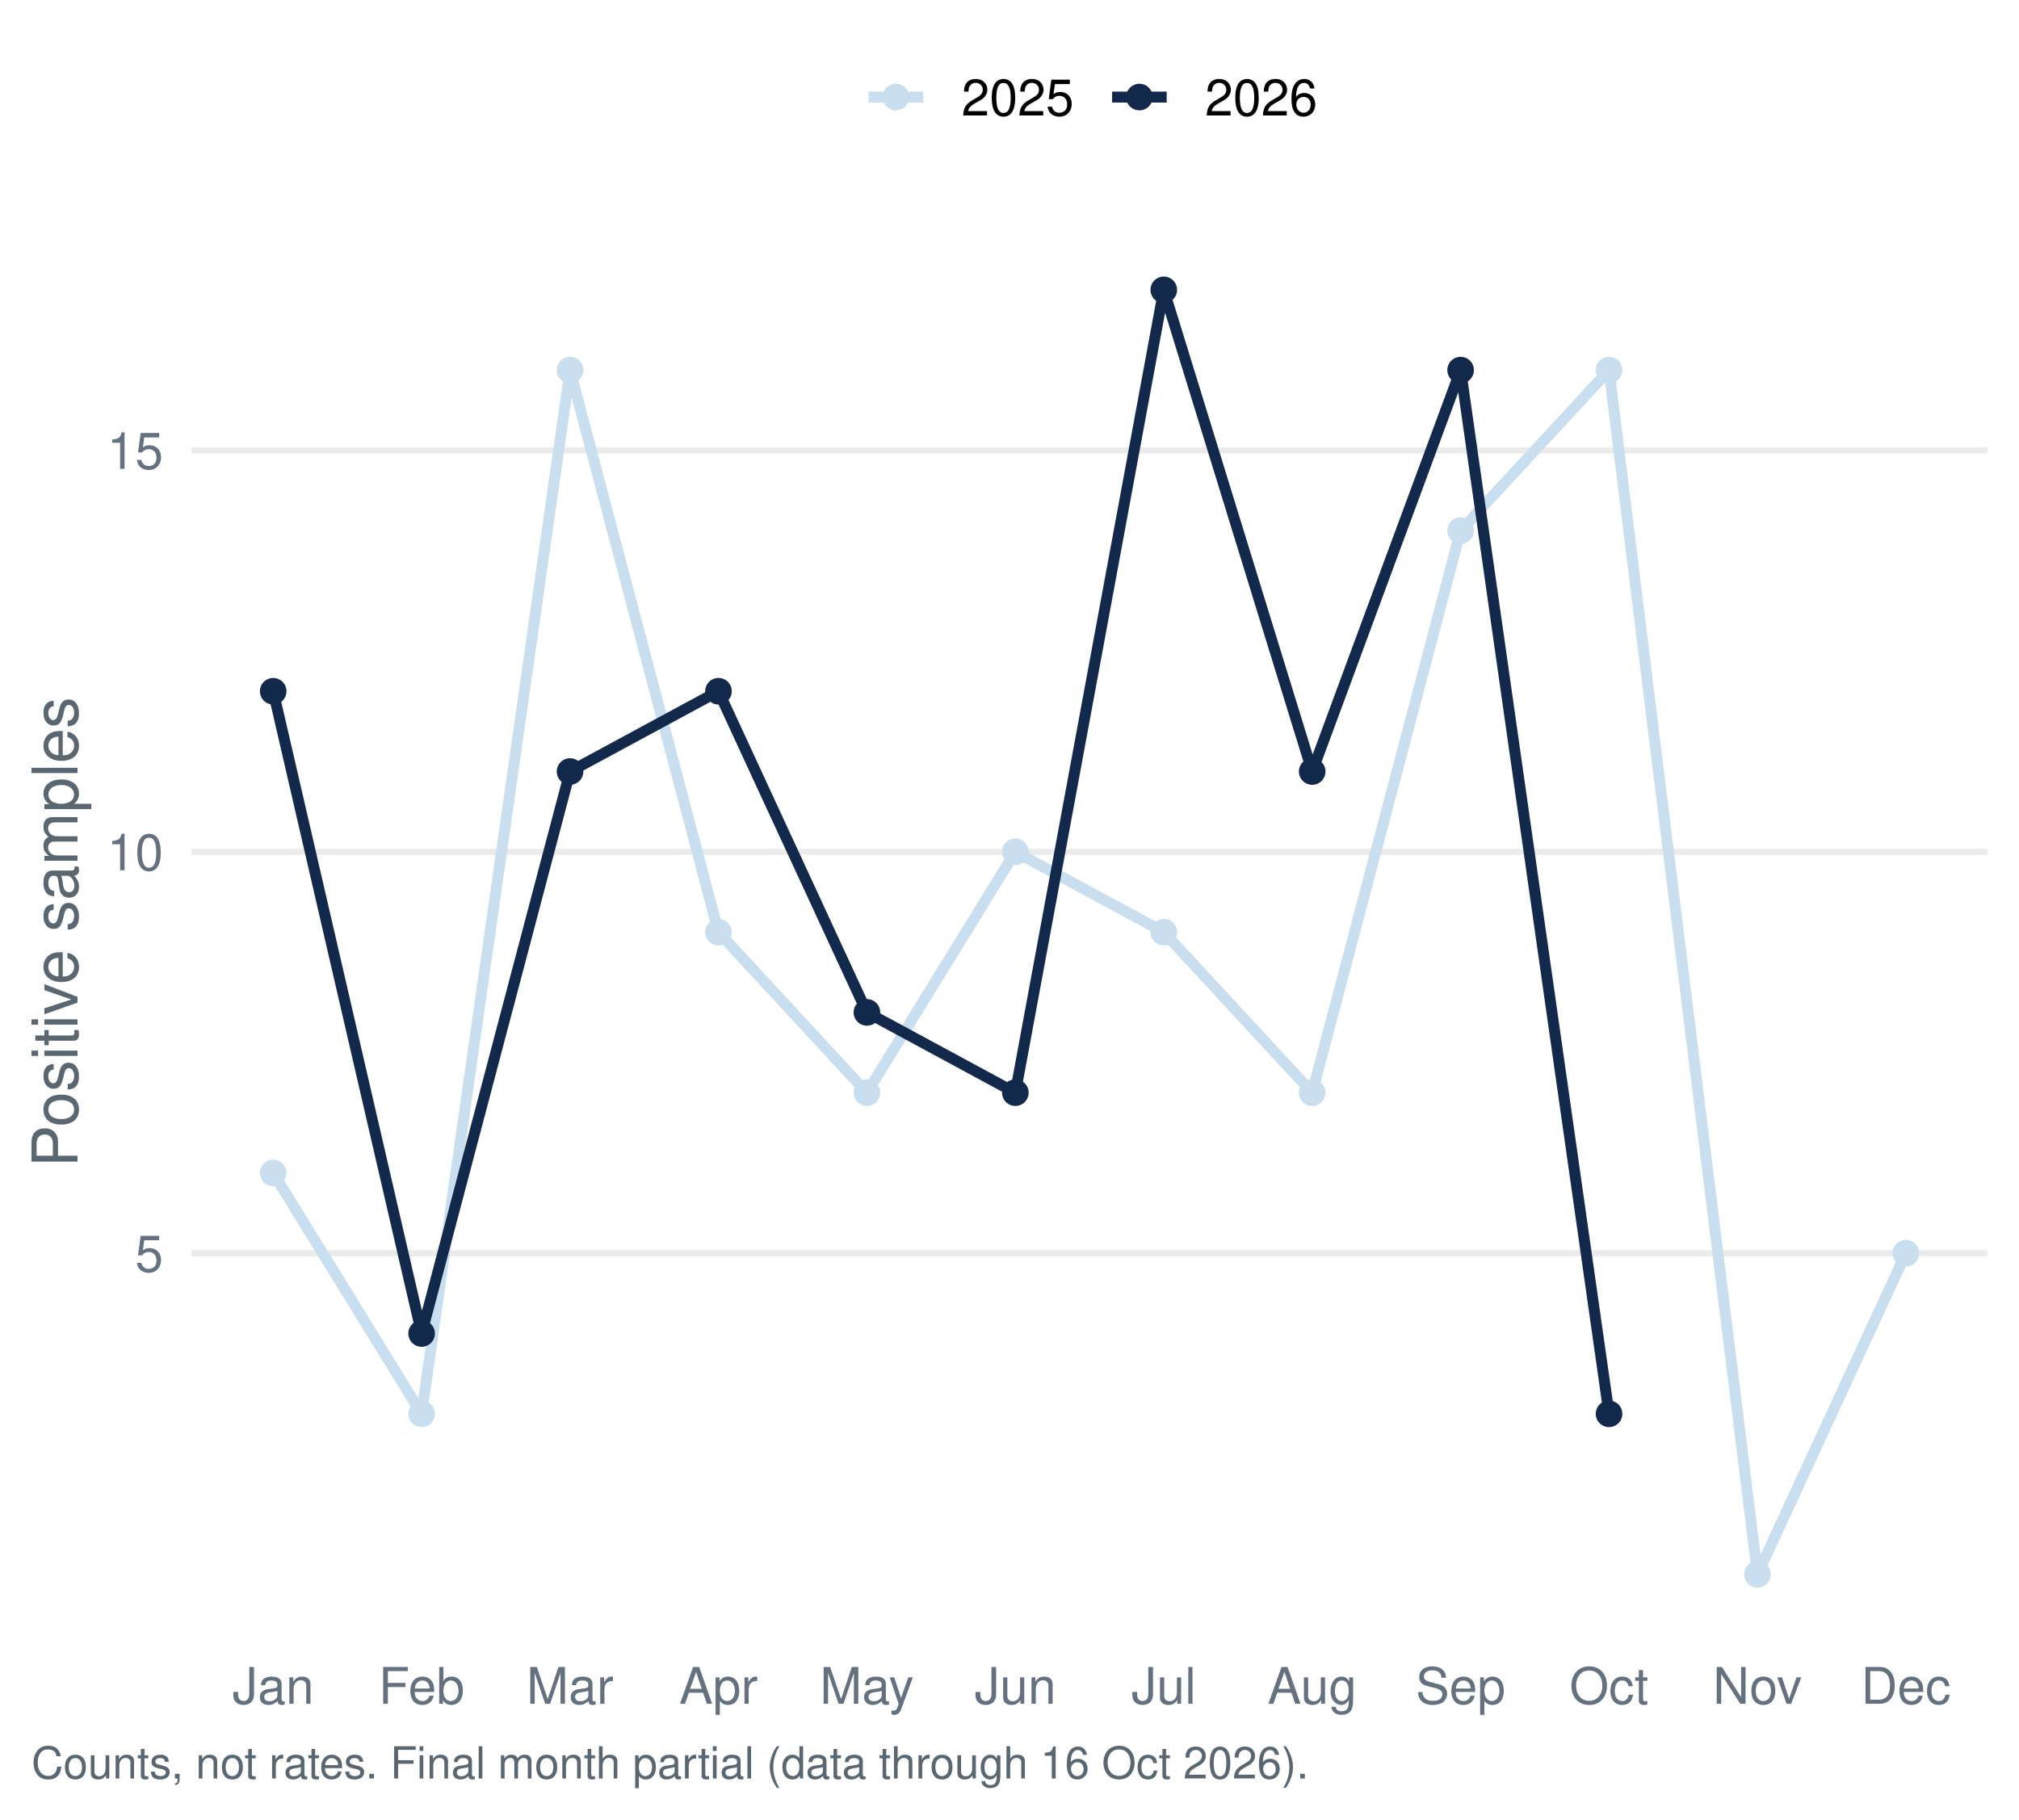
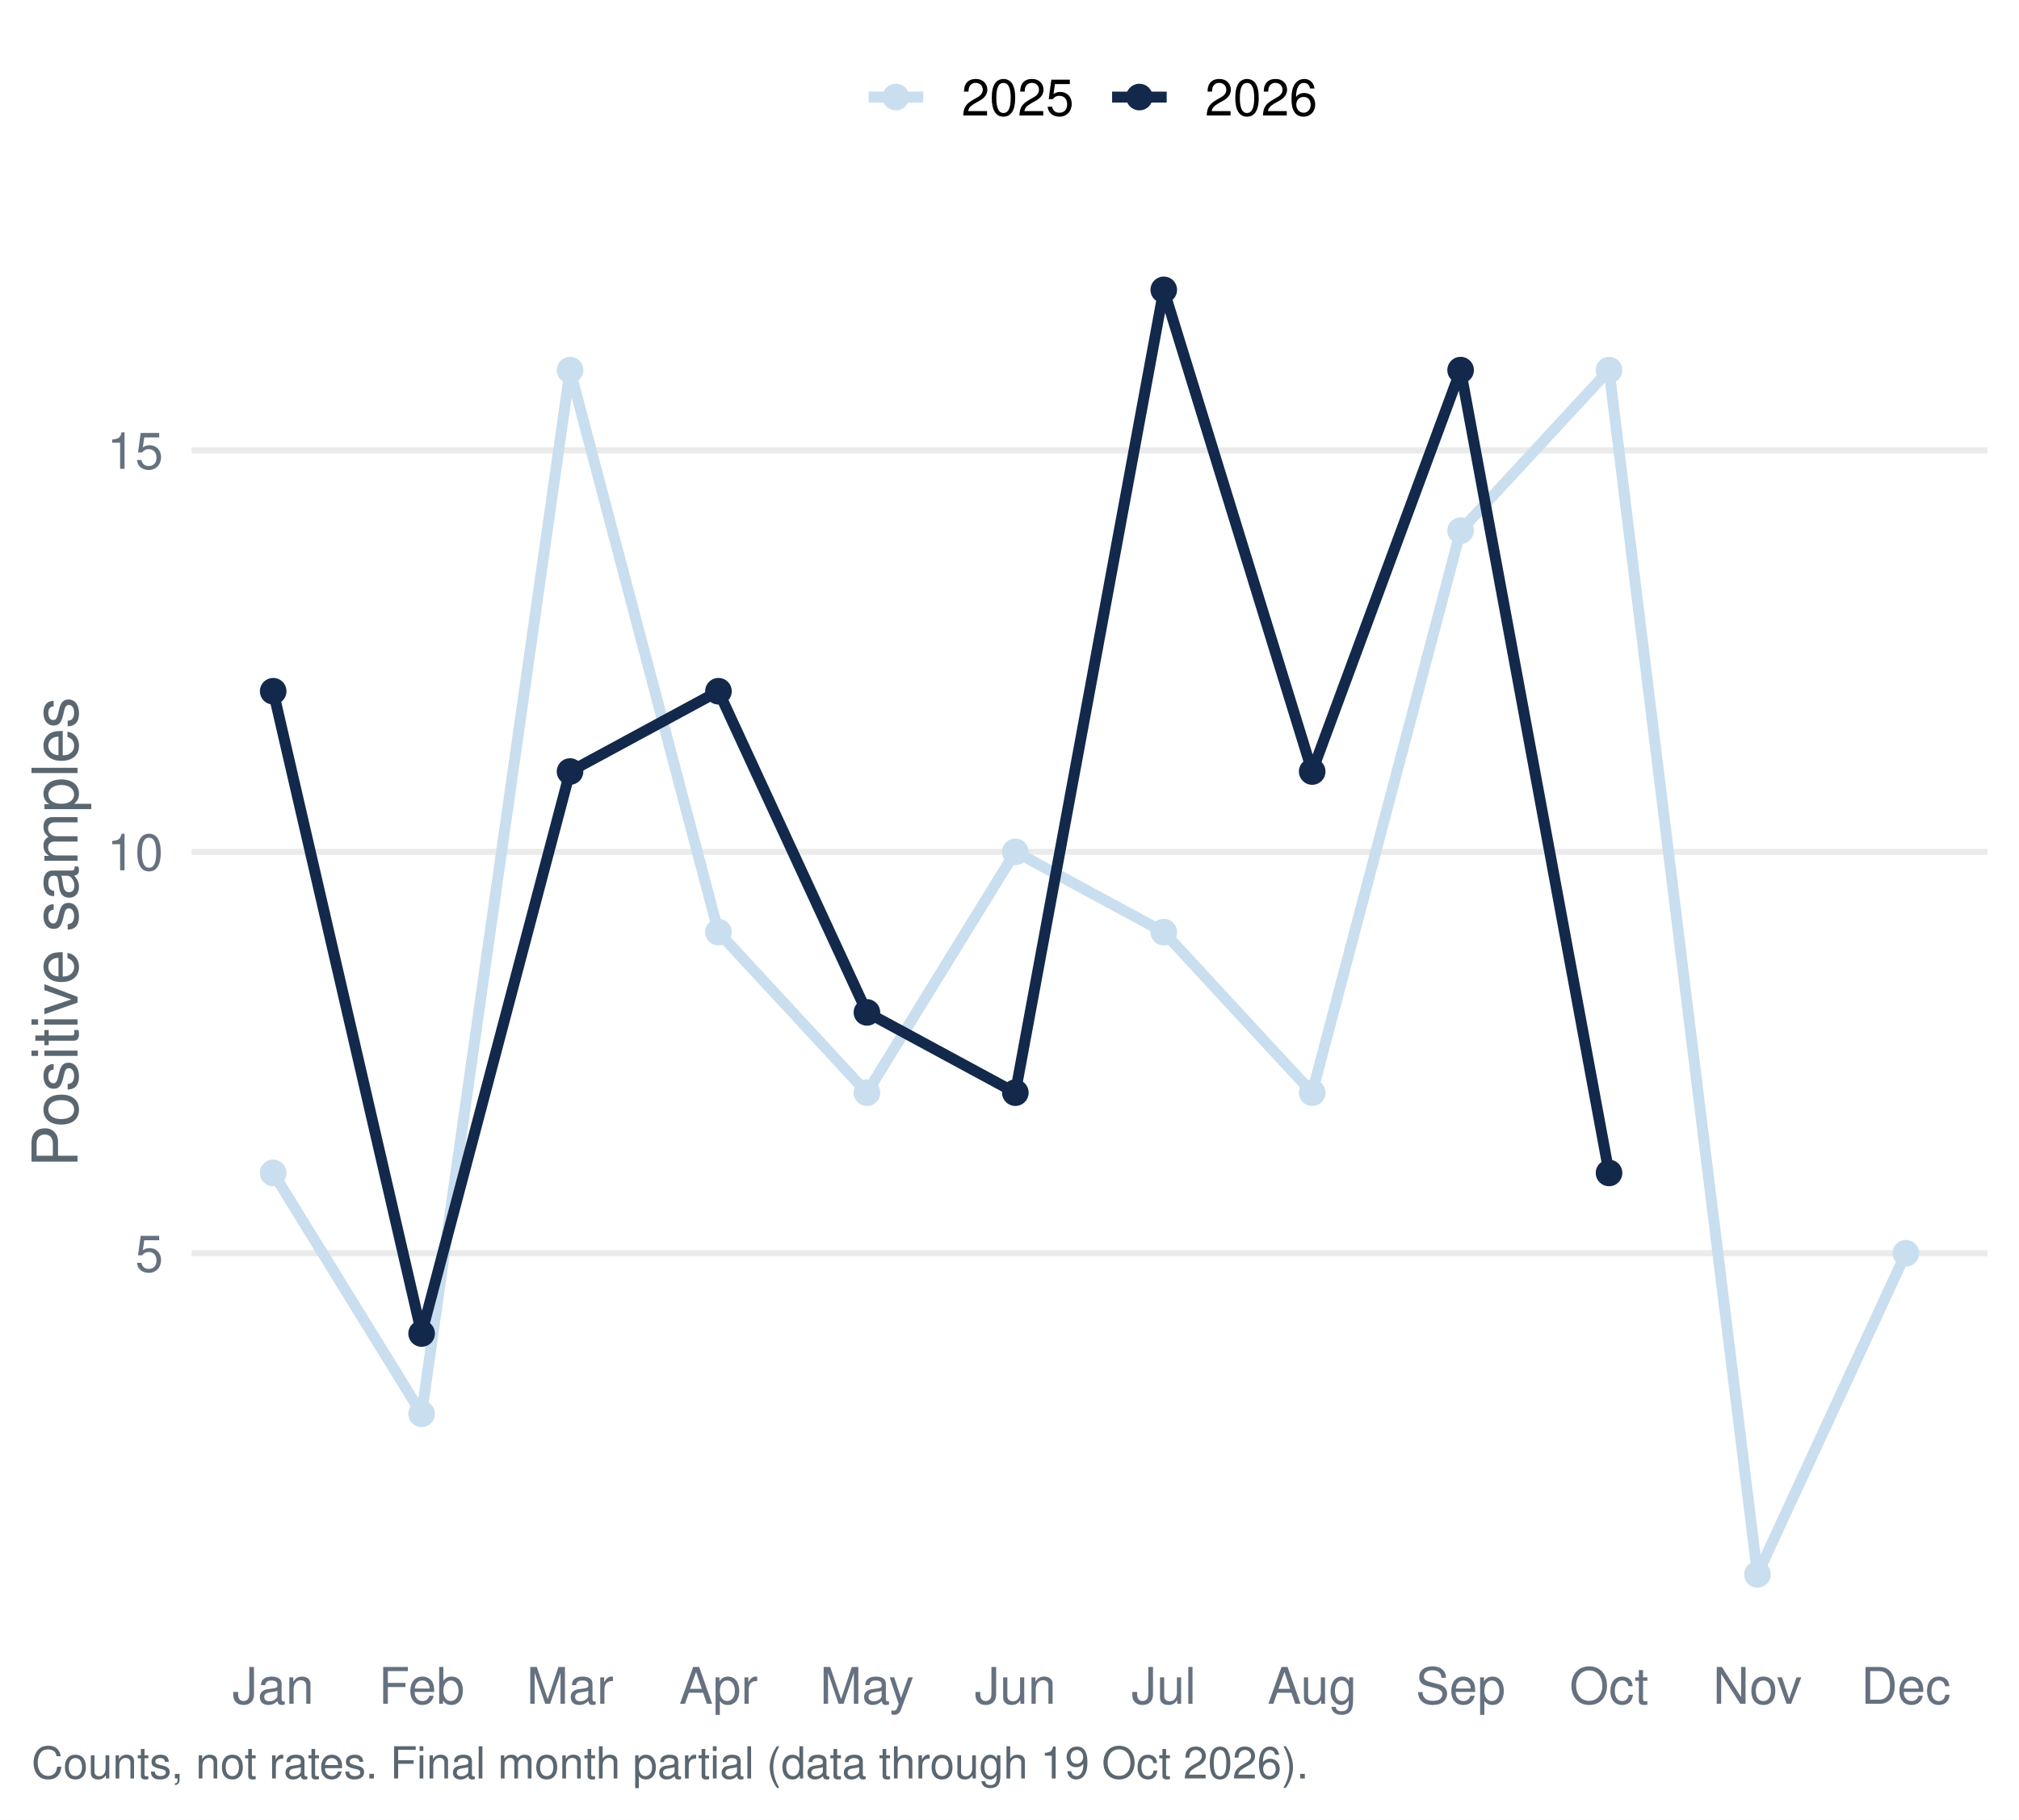
<svg xmlns="http://www.w3.org/2000/svg" width="511.20pt" height="460.80pt" viewBox="0 0 511.20 460.80">
  <g class="svglite">
    <defs>
      <style type="text/css">
    .svglite line, .svglite polyline, .svglite polygon, .svglite path, .svglite rect, .svglite circle {
      fill: none;
      stroke: #000000;
      stroke-linecap: round;
      stroke-linejoin: round;
      stroke-miterlimit: 10.00;
    }
    .svglite text {
      white-space: pre;
    }
    .svglite g.glyphgroup path {
      fill: inherit;
      stroke: none;
    }
  </style>
    </defs>
    <rect width="100%" height="100%" style="stroke: none; fill: #FFFFFF;" />
    <defs>
      <clipPath id="cpMC4wMHw1MTEuMjB8MC4wMHw0NjAuODA=">
        <rect x="0.00" y="0.00" width="511.20" height="460.80" />
      </clipPath>
    </defs>
    <g clip-path="url(#cpMC4wMHw1MTEuMjB8MC4wMHw0NjAuODA=)">
      <rect x="0.00" y="-0" width="511.20" height="460.80" style="stroke-width: 1.55; stroke: none; fill: #FFFFFF;" />
    </g>
    <defs>
      <clipPath id="cpNDguNTB8NTAzLjIzfDU3LjEzfDQxNC45Ng==">
        <rect x="48.50" y="57.13" width="454.73" height="357.83" />
      </clipPath>
    </defs>
    <g clip-path="url(#cpNDguNTB8NTAzLjIzfDU3LjEzfDQxNC45Ng==)">
      <polyline points="48.50,317.37 503.23,317.37 " style="stroke-width: 1.55; stroke: #EBEBEB; stroke-linecap: butt;" />
      <polyline points="48.50,215.72 503.23,215.72 " style="stroke-width: 1.55; stroke: #EBEBEB; stroke-linecap: butt;" />
      <polyline points="48.50,114.06 503.23,114.06 " style="stroke-width: 1.55; stroke: #EBEBEB; stroke-linecap: butt;" />
      <polyline points="69.17,297.04 106.75,358.04 144.33,93.73 181.91,236.05 219.50,276.71 257.08,215.72 294.66,236.05 332.24,276.71 369.82,134.39 407.40,93.73 444.98,398.70 482.56,317.37 " style="stroke-width: 2.77; stroke: #C9DEEE; stroke-linecap: butt;" />
-       <polyline points="69.17,175.05 106.75,337.70 144.33,195.38 181.91,175.05 219.50,256.38 257.08,276.71 294.66,73.40 332.24,195.38 369.82,93.73 407.40,358.04 " style="stroke-width: 2.77; stroke: #13294B; stroke-linecap: butt;" />
+       <polyline points="69.17,175.05 106.75,337.70 144.33,195.38 181.91,175.05 219.50,256.38 257.08,276.71 294.66,73.40 332.24,195.38 369.82,93.73 407.40,297.04 " style="stroke-width: 2.77; stroke: #13294B; stroke-linecap: butt;" />
      <circle cx="69.17" cy="297.04" r="2.86" style="stroke-width: 1.03; stroke: #C9DEEE; fill: #C9DEEE;" />
      <circle cx="106.75" cy="358.04" r="2.86" style="stroke-width: 1.03; stroke: #C9DEEE; fill: #C9DEEE;" />
      <circle cx="144.33" cy="93.73" r="2.86" style="stroke-width: 1.03; stroke: #C9DEEE; fill: #C9DEEE;" />
      <circle cx="181.91" cy="236.05" r="2.86" style="stroke-width: 1.03; stroke: #C9DEEE; fill: #C9DEEE;" />
      <circle cx="219.50" cy="276.71" r="2.86" style="stroke-width: 1.03; stroke: #C9DEEE; fill: #C9DEEE;" />
      <circle cx="257.08" cy="215.72" r="2.86" style="stroke-width: 1.03; stroke: #C9DEEE; fill: #C9DEEE;" />
      <circle cx="294.66" cy="236.05" r="2.86" style="stroke-width: 1.03; stroke: #C9DEEE; fill: #C9DEEE;" />
      <circle cx="332.24" cy="276.71" r="2.86" style="stroke-width: 1.03; stroke: #C9DEEE; fill: #C9DEEE;" />
      <circle cx="369.82" cy="134.39" r="2.86" style="stroke-width: 1.03; stroke: #C9DEEE; fill: #C9DEEE;" />
      <circle cx="407.40" cy="93.73" r="2.86" style="stroke-width: 1.03; stroke: #C9DEEE; fill: #C9DEEE;" />
      <circle cx="444.98" cy="398.70" r="2.86" style="stroke-width: 1.03; stroke: #C9DEEE; fill: #C9DEEE;" />
      <circle cx="482.56" cy="317.37" r="2.86" style="stroke-width: 1.03; stroke: #C9DEEE; fill: #C9DEEE;" />
      <circle cx="69.17" cy="175.05" r="2.86" style="stroke-width: 1.03; stroke: #13294B; fill: #13294B;" />
      <circle cx="106.75" cy="337.70" r="2.86" style="stroke-width: 1.03; stroke: #13294B; fill: #13294B;" />
      <circle cx="144.33" cy="195.38" r="2.86" style="stroke-width: 1.03; stroke: #13294B; fill: #13294B;" />
      <circle cx="181.91" cy="175.05" r="2.86" style="stroke-width: 1.03; stroke: #13294B; fill: #13294B;" />
      <circle cx="219.50" cy="256.38" r="2.86" style="stroke-width: 1.03; stroke: #13294B; fill: #13294B;" />
      <circle cx="257.08" cy="276.71" r="2.86" style="stroke-width: 1.03; stroke: #13294B; fill: #13294B;" />
      <circle cx="294.66" cy="73.40" r="2.86" style="stroke-width: 1.03; stroke: #13294B; fill: #13294B;" />
      <circle cx="332.24" cy="195.38" r="2.86" style="stroke-width: 1.03; stroke: #13294B; fill: #13294B;" />
      <circle cx="369.82" cy="93.73" r="2.86" style="stroke-width: 1.03; stroke: #13294B; fill: #13294B;" />
-       <circle cx="407.40" cy="358.04" r="2.86" style="stroke-width: 1.03; stroke: #13294B; fill: #13294B;" />
+       <circle cx="407.40" cy="297.04" r="2.86" style="stroke-width: 1.03; stroke: #13294B; fill: #13294B;" />
    </g>
    <g clip-path="url(#cpMC4wMHw1MTEuMjB8MC4wMHw0NjAuODA=)">
      <text x="41.33" y="322.04" text-anchor="end" style="font-size: 12.80px;fill: #667180; font-family: &quot;Nimbus Sans&quot;;" textLength="7.11px" lengthAdjust="spacingAndGlyphs">5</text>
      <text x="41.33" y="220.38" text-anchor="end" style="font-size: 12.80px;fill: #667180; font-family: &quot;Nimbus Sans&quot;;" textLength="14.22px" lengthAdjust="spacingAndGlyphs">10</text>
      <text x="41.33" y="118.72" text-anchor="end" style="font-size: 12.80px;fill: #667180; font-family: &quot;Nimbus Sans&quot;;" textLength="14.22px" lengthAdjust="spacingAndGlyphs">15</text>
      <text x="69.17" y="431.47" text-anchor="middle" style="font-size: 12.80px;fill: #667180; font-family: &quot;Nimbus Sans&quot;;" textLength="20.62px" lengthAdjust="spacingAndGlyphs">Jan</text>
      <text x="106.75" y="431.47" text-anchor="middle" style="font-size: 12.80px;fill: #667180; font-family: &quot;Nimbus Sans&quot;;" textLength="21.75px" lengthAdjust="spacingAndGlyphs">Feb</text>
      <text x="144.33" y="431.47" text-anchor="middle" style="font-size: 12.80px;fill: #667180; font-family: &quot;Nimbus Sans&quot;;" textLength="22.03px" lengthAdjust="spacingAndGlyphs">Mar</text>
      <text x="181.91" y="431.47" text-anchor="middle" style="font-size: 12.80px;fill: #667180; font-family: &quot;Nimbus Sans&quot;;" textLength="19.91px" lengthAdjust="spacingAndGlyphs">Apr</text>
      <text x="219.50" y="431.47" text-anchor="middle" style="font-size: 12.80px;fill: #667180; font-family: &quot;Nimbus Sans&quot;;" textLength="23.83px" lengthAdjust="spacingAndGlyphs">May</text>
      <text x="257.08" y="431.47" text-anchor="middle" style="font-size: 12.80px;fill: #667180; font-family: &quot;Nimbus Sans&quot;;" textLength="20.62px" lengthAdjust="spacingAndGlyphs">Jun</text>
      <text x="294.66" y="431.47" text-anchor="middle" style="font-size: 12.80px;fill: #667180; font-family: &quot;Nimbus Sans&quot;;" textLength="16.36px" lengthAdjust="spacingAndGlyphs">Jul</text>
      <text x="332.24" y="431.47" text-anchor="middle" style="font-size: 12.80px;fill: #667180; font-family: &quot;Nimbus Sans&quot;;" textLength="22.61px" lengthAdjust="spacingAndGlyphs">Aug</text>
      <text x="369.82" y="431.47" text-anchor="middle" style="font-size: 12.80px;fill: #667180; font-family: &quot;Nimbus Sans&quot;;" textLength="22.72px" lengthAdjust="spacingAndGlyphs">Sep</text>
      <text x="407.40" y="431.47" text-anchor="middle" style="font-size: 12.80px;fill: #667180; font-family: &quot;Nimbus Sans&quot;;" textLength="20.03px" lengthAdjust="spacingAndGlyphs">Oct</text>
      <text x="444.98" y="431.47" text-anchor="middle" style="font-size: 12.80px;fill: #667180; font-family: &quot;Nimbus Sans&quot;;" textLength="22.55px" lengthAdjust="spacingAndGlyphs">Nov</text>
      <text x="482.56" y="431.47" text-anchor="middle" style="font-size: 12.80px;fill: #667180; font-family: &quot;Nimbus Sans&quot;;" textLength="22.72px" lengthAdjust="spacingAndGlyphs">Dec</text>
      <text transform="translate(19.63,236.05) rotate(-90)" text-anchor="middle" style="font-size: 16.00px;fill: #5B6770; font-family: &quot;Nimbus Sans&quot;;" textLength="119.11px" lengthAdjust="spacingAndGlyphs">Positive samples</text>
      <line x1="219.92" y1="24.58" x2="233.75" y2="24.58" style="stroke-width: 2.77; stroke: #C9DEEE; stroke-linecap: butt;" />
      <circle cx="226.83" cy="24.58" r="2.86" style="stroke-width: 1.03; stroke: #C9DEEE; fill: #C9DEEE;" />
      <line x1="281.58" y1="24.58" x2="295.40" y2="24.58" style="stroke-width: 2.77; stroke: #13294B; stroke-linecap: butt;" />
      <circle cx="288.49" cy="24.58" r="2.86" style="stroke-width: 1.03; stroke: #13294B; fill: #13294B;" />
      <text x="243.44" y="29.25" style="font-size: 12.80px; font-family: &quot;Nimbus Sans&quot;;" textLength="28.44px" lengthAdjust="spacingAndGlyphs">2025</text>
      <text x="305.10" y="29.25" style="font-size: 12.80px; font-family: &quot;Nimbus Sans&quot;;" textLength="28.44px" lengthAdjust="spacingAndGlyphs">2026</text>
-       <text x="7.97" y="450.39" style="font-size: 11.20px;fill: #5B6770; font-family: &quot;Nimbus Sans&quot;;" textLength="322.94px" lengthAdjust="spacingAndGlyphs">Counts, not rates. Final month partial (data through 16 Oct 2026).</text>
+       <text x="7.97" y="450.39" style="font-size: 11.20px;fill: #5B6770; font-family: &quot;Nimbus Sans&quot;;" textLength="322.94px" lengthAdjust="spacingAndGlyphs">Counts, not rates. Final month partial (data through 19 Oct 2026).</text>
    </g>
  </g>
</svg>
